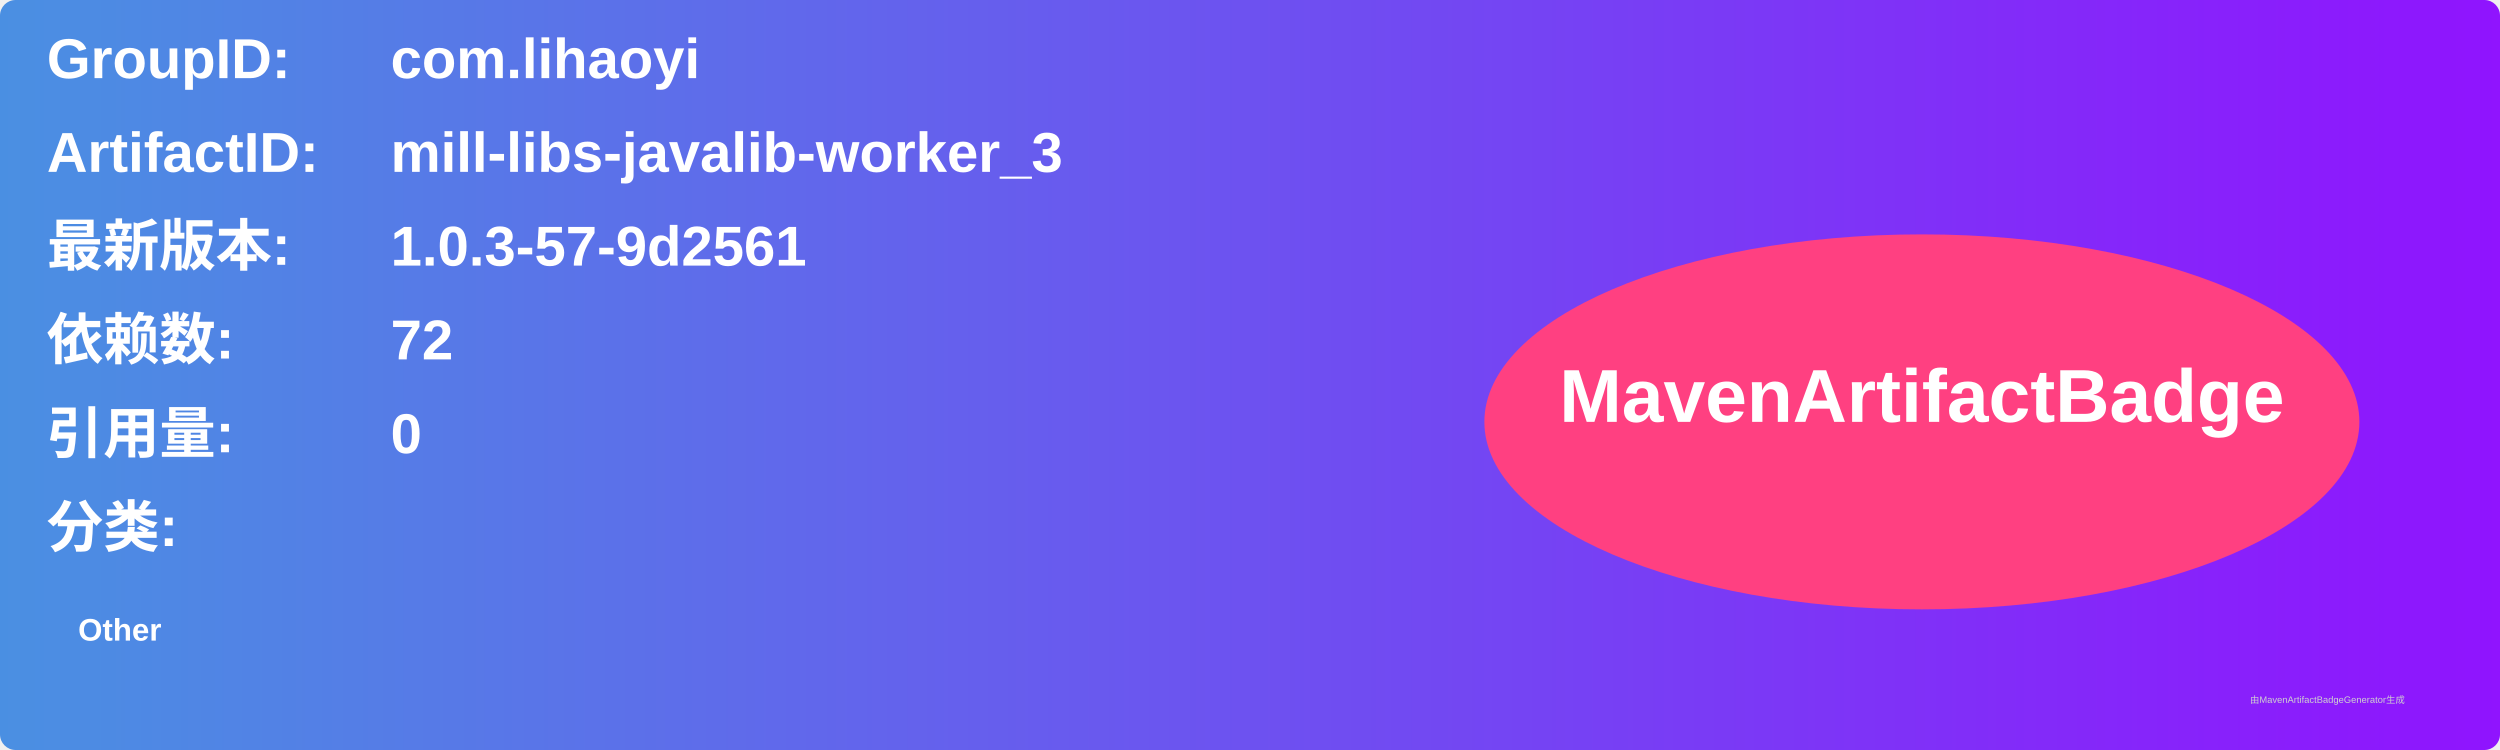
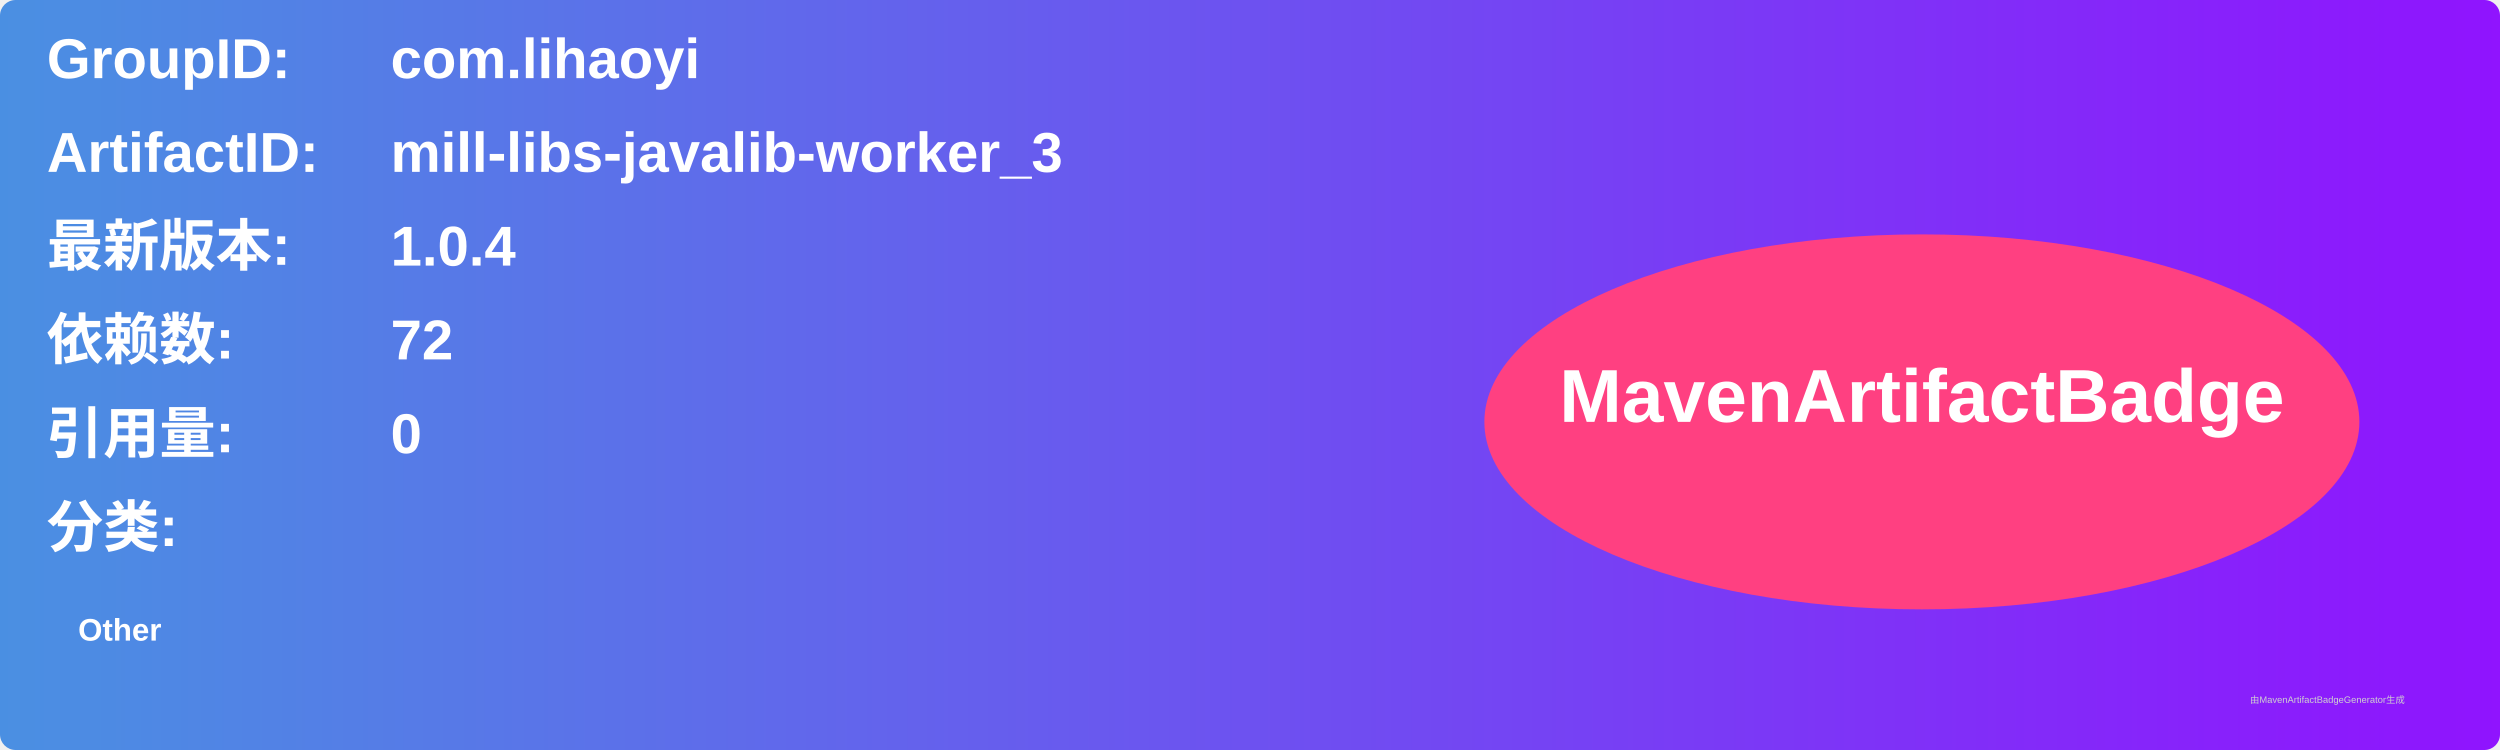
<svg xmlns="http://www.w3.org/2000/svg" width="800" height="240" viewBox="0 0 800 240">
  <linearGradient id="grad" x1="0%" y1="0%" x2="100%" y2="0%">
    <stop offset="0%" stop-color="#4a90e2" />
    <stop offset="100%" stop-color="#9013fe" />
  </linearGradient>
  <rect width="100%" height="100%" rx="5" ry="5" fill="url(#grad)" />
  <g transform="translate(15, 15)">
    <text x="0" y="10" font-family="Arial" font-size="18" fill="white" font-weight="bold" width="260">GroupID:</text>
    <text x="110" y="10" font-family="Arial" font-size="18" fill="white" font-weight="bold" width="460">com.lihaoyi</text>
    <text x="0" y="40" font-family="Arial" font-size="18" fill="white" font-weight="bold" width="260">ArtifactID:</text>
    <text x="110" y="40" font-family="Arial" font-size="18" fill="white" font-weight="bold" width="460">mill-libs-javalib-worker_3</text>
    <text x="0" y="70" font-family="Arial" font-size="18" fill="white" font-weight="bold">最新版本:</text>
    <text x="110" y="70" font-family="Arial" font-size="18" fill="white" font-weight="bold">
-       <tspan font-weight="bold">1.0.3-57-9d2561</tspan>
+       <tspan font-weight="bold">1.0.4</tspan>
    </text>
    <text x="0" y="100" font-family="Arial" font-size="18" fill="white" font-weight="bold">依赖数: </text>
    <text x="110" y="100" font-family="Arial" font-size="18" fill="white">
      <tspan font-weight="bold">72</tspan>
    </text>
    <text x="0" y="130" font-family="Arial" font-size="18" fill="white" font-weight="bold">引用量: </text>
    <text x="110" y="130" font-family="Arial" font-size="18" fill="white">
      <tspan font-weight="bold">0</tspan>
    </text>
    <text x="0" y="160" font-family="Arial" font-size="18" fill="white" font-weight="bold">分类:</text>
    <text x="10" y="190" font-family="Arial" font-size="10" fill="white">
      <tspan font-weight="bold">Other</tspan>
    </text>
    <ellipse cx="600" cy="120" rx="140" ry="60" fill="#ff4081" />
    <text x="600" y="120" text-anchor="middle" font-family="Arial" font-size="24" fill="white" font-weight="bold">MavenArtifactBadge</text>
  </g>
  <text x="720" y="225" font-family="Arial" font-size="3" fill="#d0d0d0">由MavenArtifactBadgeGenerator生成</text>
</svg>
